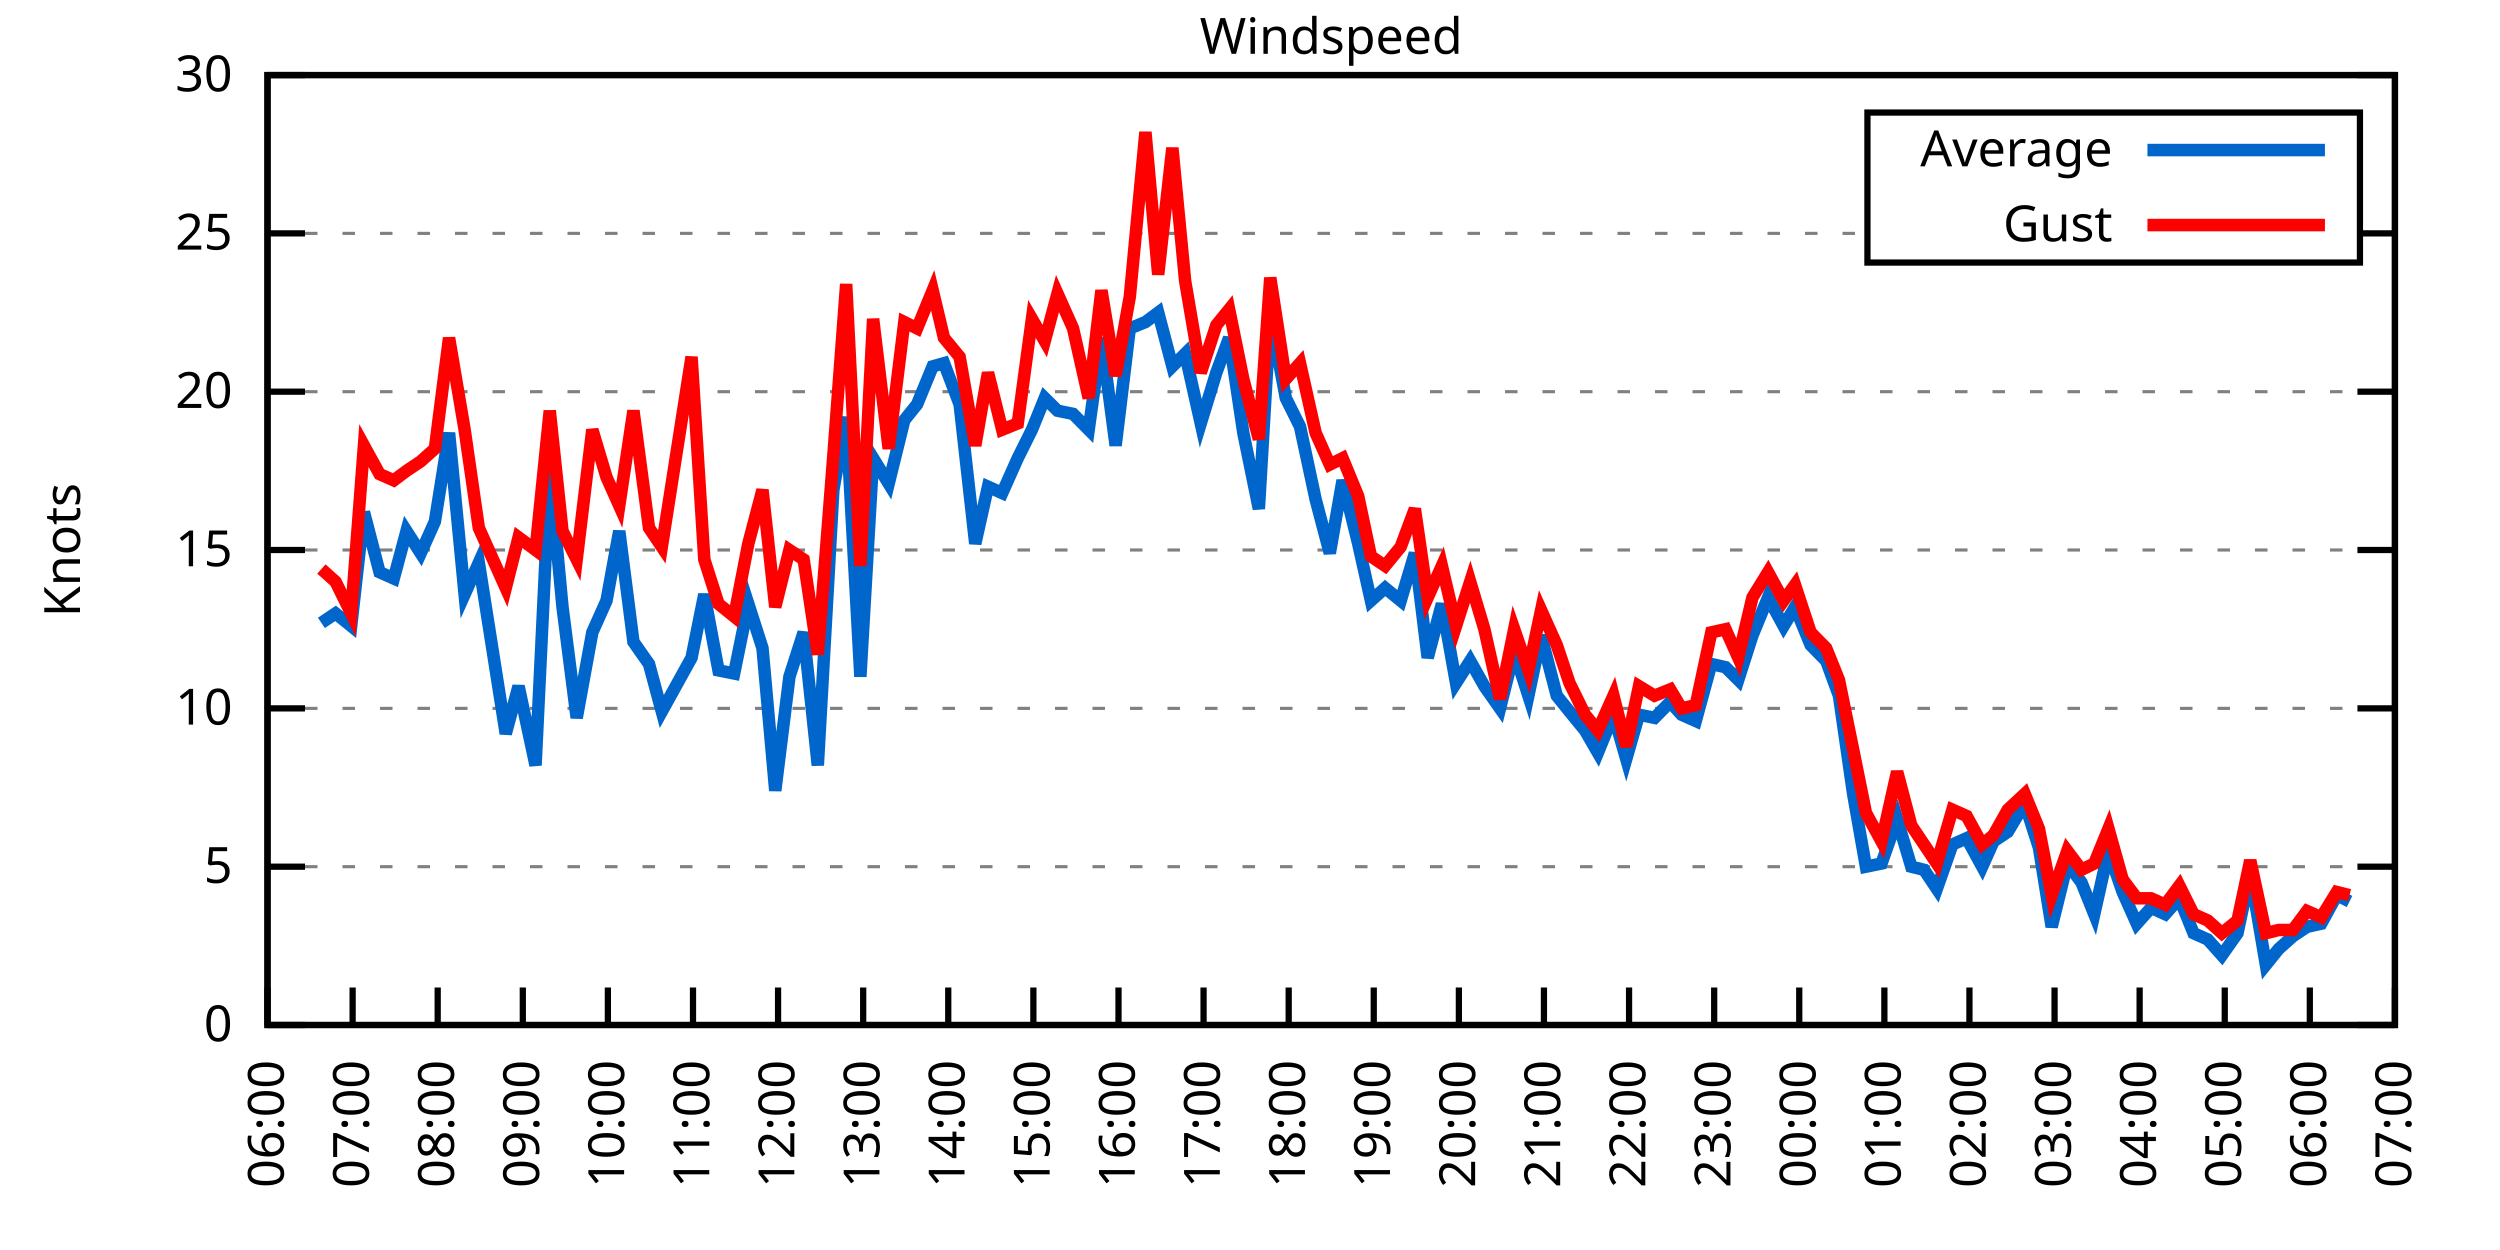
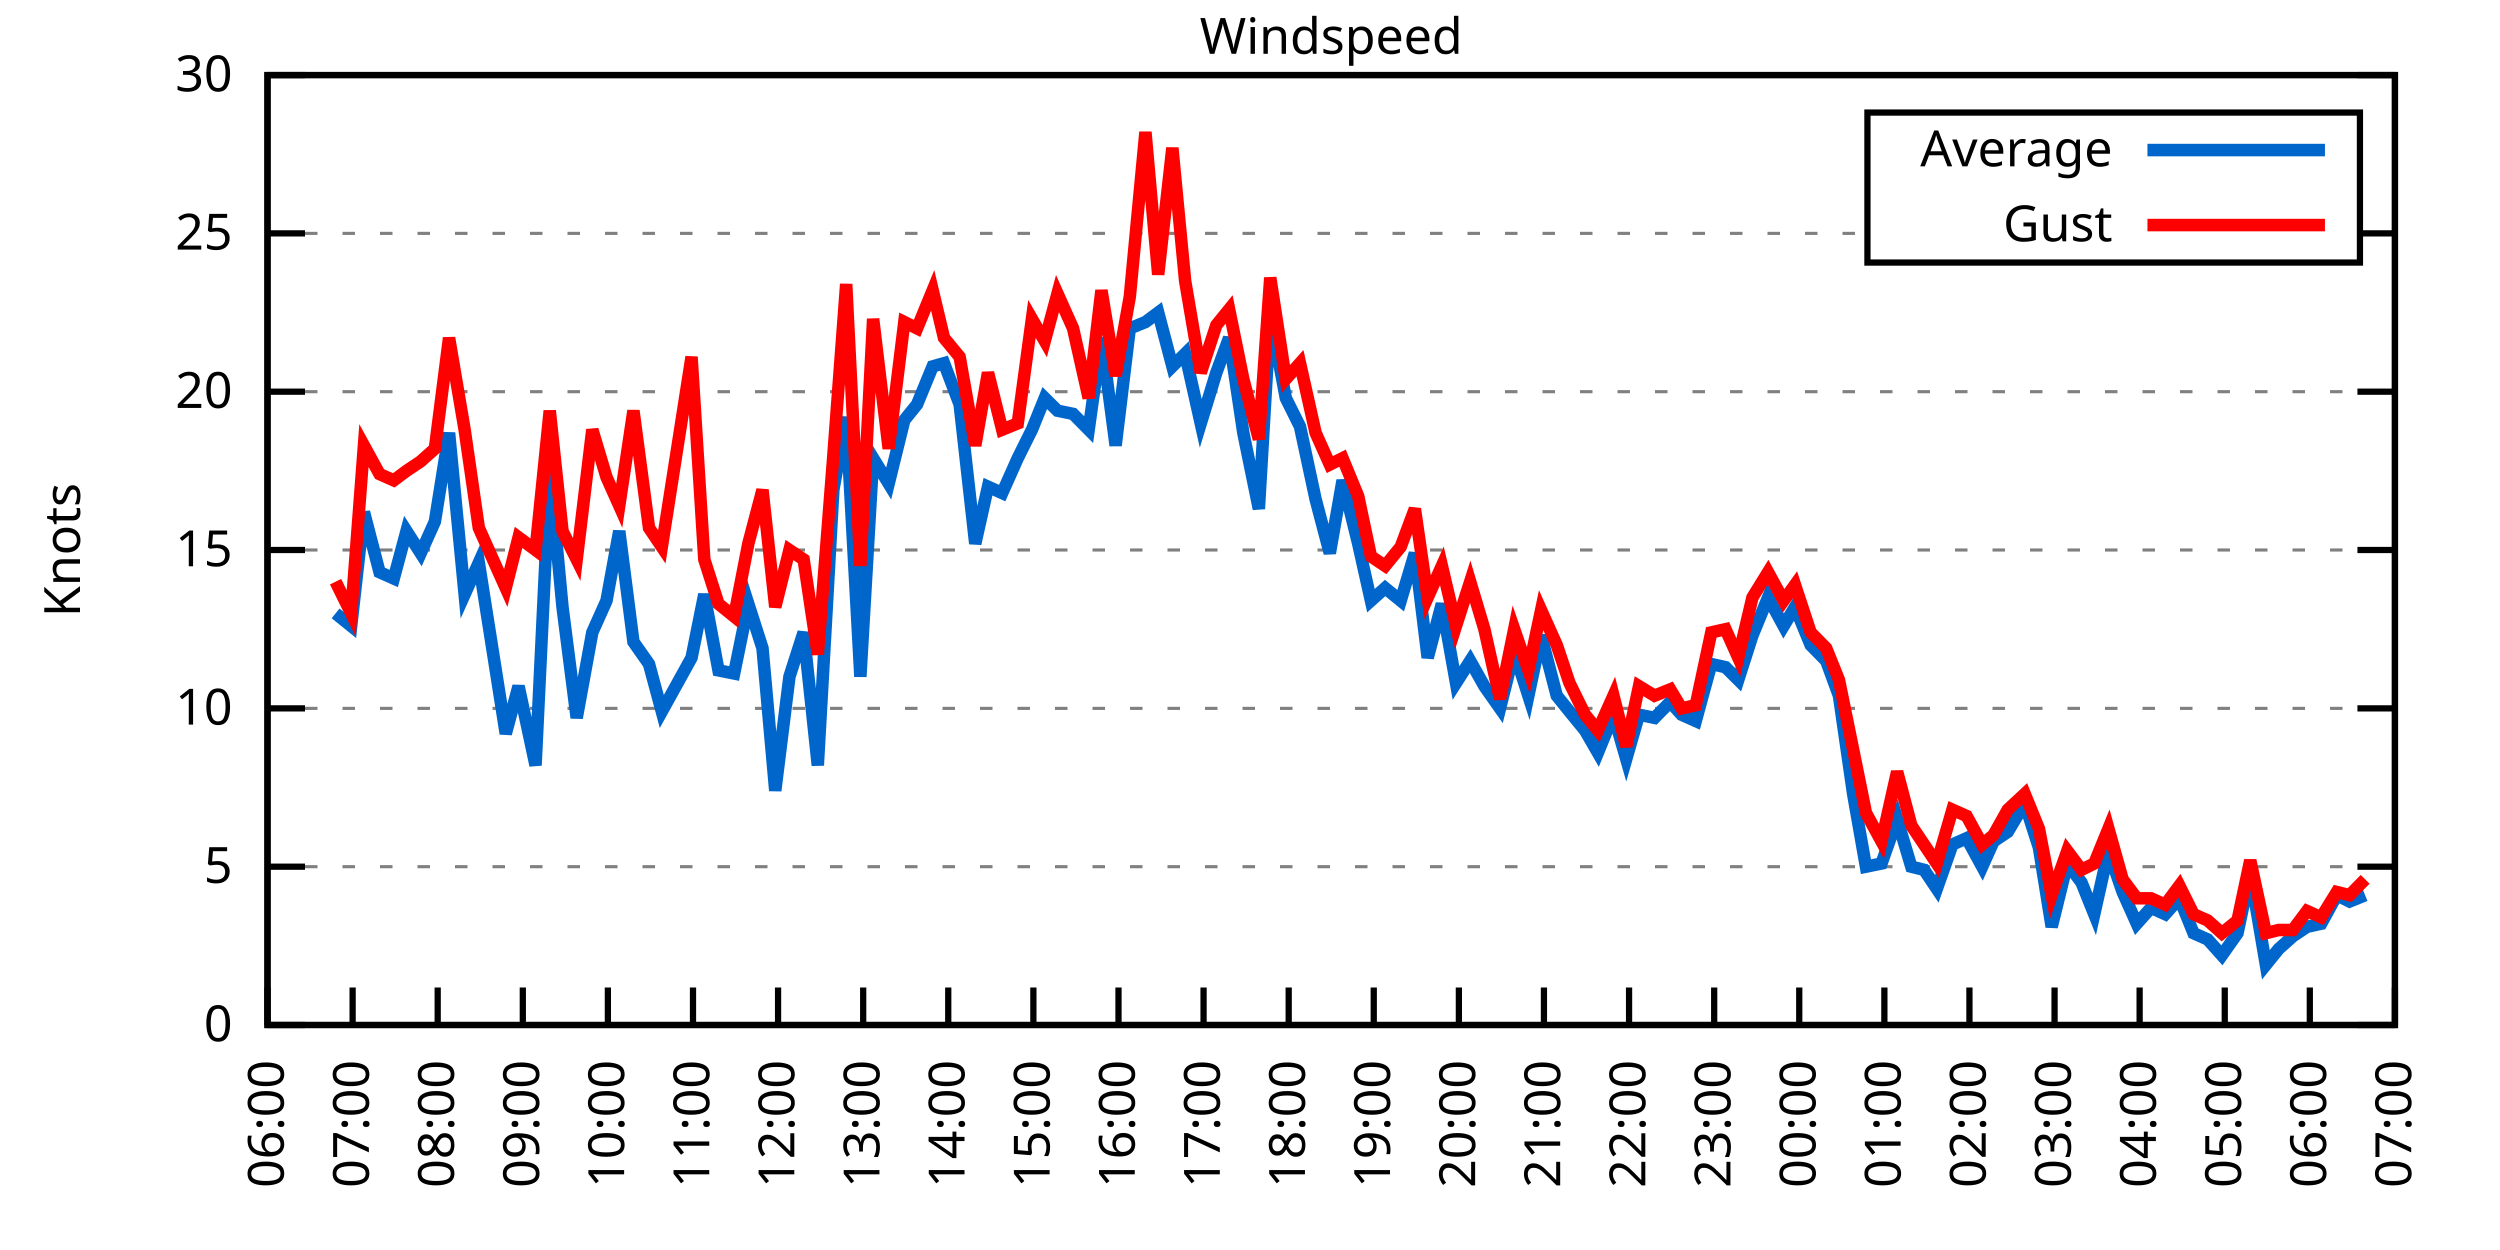
<svg xmlns="http://www.w3.org/2000/svg" xmlns:xlink="http://www.w3.org/1999/xlink" width="400" height="200" viewBox="0 0 400 200">
  <g id="gnuplot_canvas">
    <rect x="0" y="0" width="400" height="200" fill="none" />
    <defs>
      <circle id="gpDot" r="0.5" stroke-width="0.5" stroke="currentColor" />
      <path id="gpPt0" stroke-width="0.333" stroke="currentColor" d="M-1,0 h2 M0,-1 v2" />
      <path id="gpPt1" stroke-width="0.333" stroke="currentColor" d="M-1,-1 L1,1 M1,-1 L-1,1" />
      <path id="gpPt2" stroke-width="0.333" stroke="currentColor" d="M-1,0 L1,0 M0,-1 L0,1 M-1,-1 L1,1 M-1,1 L1,-1" />
      <rect id="gpPt3" stroke-width="0.333" stroke="currentColor" x="-1" y="-1" width="2" height="2" />
      <rect id="gpPt4" stroke-width="0.333" stroke="currentColor" fill="currentColor" x="-1" y="-1" width="2" height="2" />
      <circle id="gpPt5" stroke-width="0.333" stroke="currentColor" cx="0" cy="0" r="1" />
      <use xlink:href="#gpPt5" id="gpPt6" fill="currentColor" stroke="none" />
      <path id="gpPt7" stroke-width="0.333" stroke="currentColor" d="M0,-1.33 L-1.33,0.67 L1.33,0.67 z" />
      <use xlink:href="#gpPt7" id="gpPt8" fill="currentColor" stroke="none" />
      <use xlink:href="#gpPt7" id="gpPt9" stroke="currentColor" transform="rotate(180)" />
      <use xlink:href="#gpPt9" id="gpPt10" fill="currentColor" stroke="none" />
      <use xlink:href="#gpPt3" id="gpPt11" stroke="currentColor" transform="rotate(45)" />
      <use xlink:href="#gpPt11" id="gpPt12" fill="currentColor" stroke="none" />
      <path id="gpPt13" stroke-width="0.333" stroke="currentColor" d="M0,1.330 L1.265,0.411 L0.782,-1.067 L-0.782,-1.076 L-1.265,0.411 z" />
      <use xlink:href="#gpPt13" id="gpPt14" fill="currentColor" stroke="none" />
      <filter id="textbox" filterUnits="objectBoundingBox" x="0" y="0" height="1" width="1">
        <feFlood flood-color="white" flood-opacity="1" result="bgnd" />
        <feComposite in="SourceGraphic" in2="bgnd" operator="atop" />
      </filter>
      <filter id="greybox" filterUnits="objectBoundingBox" x="0" y="0" height="1" width="1">
        <feFlood flood-color="lightgrey" flood-opacity="1" result="grey" />
        <feComposite in="SourceGraphic" in2="grey" operator="atop" />
      </filter>
    </defs>
    <g fill="none" color="white" stroke="currentColor" stroke-width="1.00" stroke-linecap="butt" stroke-linejoin="miter">
</g>
    <g fill="none" color="black" stroke="currentColor" stroke-width="1.00" stroke-linecap="butt" stroke-linejoin="miter">
      <g stroke="none" shape-rendering="crispEdges">
        <polygon fill="rgb(255, 255, 255)" points="42.80,164.00 383.18,164.00 383.18,12.02 42.80,12.02 " />
      </g>
    </g>
    <g fill="none" color="black" stroke="currentColor" stroke-width="1.00" stroke-linecap="butt" stroke-linejoin="miter">
</g>
    <g fill="none" color="black" stroke="black" stroke-width="0.50" stroke-linecap="butt" stroke-linejoin="miter">
</g>
    <g fill="none" color="gray" stroke="currentColor" stroke-width="0.50" stroke-linecap="butt" stroke-linejoin="miter">
      <path stroke="gray" stroke-dasharray="2,4" class="gridline" d="M42.80,164.00 L383.19,164.00  " />
    </g>
    <g fill="none" color="gray" stroke="gray" stroke-width="1.00" stroke-linecap="butt" stroke-linejoin="miter">
</g>
    <g fill="none" color="black" stroke="currentColor" stroke-width="1.00" stroke-linecap="butt" stroke-linejoin="miter">
      <path stroke="black" d="M42.80,164.00 L48.80,164.00 M383.19,164.00 L377.19,164.00  " />
      <g transform="translate(37.20,166.60)" stroke="none" fill="black" font-family="Sans" font-size="8.00" text-anchor="end">
        <text>
          <tspan font-family="Sans"> 0</tspan>
        </text>
      </g>
    </g>
    <g fill="none" color="black" stroke="currentColor" stroke-width="1.00" stroke-linecap="butt" stroke-linejoin="miter">
</g>
    <g fill="none" color="black" stroke="black" stroke-width="0.50" stroke-linecap="butt" stroke-linejoin="miter">
</g>
    <g fill="none" color="gray" stroke="currentColor" stroke-width="0.50" stroke-linecap="butt" stroke-linejoin="miter">
      <path stroke="gray" stroke-dasharray="2,4" class="gridline" d="M42.80,138.67 L383.19,138.67  " />
    </g>
    <g fill="none" color="gray" stroke="gray" stroke-width="1.00" stroke-linecap="butt" stroke-linejoin="miter">
</g>
    <g fill="none" color="black" stroke="currentColor" stroke-width="1.00" stroke-linecap="butt" stroke-linejoin="miter">
      <path stroke="black" d="M42.80,138.67 L48.80,138.67 M383.19,138.67 L377.19,138.67  " />
      <g transform="translate(37.20,141.27)" stroke="none" fill="black" font-family="Sans" font-size="8.00" text-anchor="end">
        <text>
          <tspan font-family="Sans"> 5</tspan>
        </text>
      </g>
    </g>
    <g fill="none" color="black" stroke="currentColor" stroke-width="1.00" stroke-linecap="butt" stroke-linejoin="miter">
</g>
    <g fill="none" color="black" stroke="black" stroke-width="0.50" stroke-linecap="butt" stroke-linejoin="miter">
</g>
    <g fill="none" color="gray" stroke="currentColor" stroke-width="0.50" stroke-linecap="butt" stroke-linejoin="miter">
      <path stroke="gray" stroke-dasharray="2,4" class="gridline" d="M42.80,113.34 L383.19,113.34  " />
    </g>
    <g fill="none" color="gray" stroke="gray" stroke-width="1.00" stroke-linecap="butt" stroke-linejoin="miter">
</g>
    <g fill="none" color="black" stroke="currentColor" stroke-width="1.00" stroke-linecap="butt" stroke-linejoin="miter">
      <path stroke="black" d="M42.80,113.34 L48.80,113.34 M383.19,113.34 L377.19,113.34  " />
      <g transform="translate(37.20,115.94)" stroke="none" fill="black" font-family="Sans" font-size="8.00" text-anchor="end">
        <text>
          <tspan font-family="Sans"> 10</tspan>
        </text>
      </g>
    </g>
    <g fill="none" color="black" stroke="currentColor" stroke-width="1.00" stroke-linecap="butt" stroke-linejoin="miter">
</g>
    <g fill="none" color="black" stroke="black" stroke-width="0.50" stroke-linecap="butt" stroke-linejoin="miter">
</g>
    <g fill="none" color="gray" stroke="currentColor" stroke-width="0.50" stroke-linecap="butt" stroke-linejoin="miter">
      <path stroke="gray" stroke-dasharray="2,4" class="gridline" d="M42.80,88.00 L383.19,88.00  " />
    </g>
    <g fill="none" color="gray" stroke="gray" stroke-width="1.00" stroke-linecap="butt" stroke-linejoin="miter">
</g>
    <g fill="none" color="black" stroke="currentColor" stroke-width="1.00" stroke-linecap="butt" stroke-linejoin="miter">
      <path stroke="black" d="M42.80,88.00 L48.80,88.00 M383.19,88.00 L377.19,88.00  " />
      <g transform="translate(37.20,90.60)" stroke="none" fill="black" font-family="Sans" font-size="8.00" text-anchor="end">
        <text>
          <tspan font-family="Sans"> 15</tspan>
        </text>
      </g>
    </g>
    <g fill="none" color="black" stroke="currentColor" stroke-width="1.00" stroke-linecap="butt" stroke-linejoin="miter">
</g>
    <g fill="none" color="black" stroke="black" stroke-width="0.50" stroke-linecap="butt" stroke-linejoin="miter">
</g>
    <g fill="none" color="gray" stroke="currentColor" stroke-width="0.50" stroke-linecap="butt" stroke-linejoin="miter">
      <path stroke="gray" stroke-dasharray="2,4" class="gridline" d="M42.80,62.67 L383.19,62.67  " />
    </g>
    <g fill="none" color="gray" stroke="gray" stroke-width="1.00" stroke-linecap="butt" stroke-linejoin="miter">
</g>
    <g fill="none" color="black" stroke="currentColor" stroke-width="1.00" stroke-linecap="butt" stroke-linejoin="miter">
      <path stroke="black" d="M42.80,62.67 L48.80,62.67 M383.19,62.67 L377.19,62.67  " />
      <g transform="translate(37.20,65.27)" stroke="none" fill="black" font-family="Sans" font-size="8.00" text-anchor="end">
        <text>
          <tspan font-family="Sans"> 20</tspan>
        </text>
      </g>
    </g>
    <g fill="none" color="black" stroke="currentColor" stroke-width="1.00" stroke-linecap="butt" stroke-linejoin="miter">
</g>
    <g fill="none" color="black" stroke="black" stroke-width="0.50" stroke-linecap="butt" stroke-linejoin="miter">
</g>
    <g fill="none" color="gray" stroke="currentColor" stroke-width="0.50" stroke-linecap="butt" stroke-linejoin="miter">
      <path stroke="gray" stroke-dasharray="2,4" class="gridline" d="M42.80,37.34 L298.79,37.34 M377.59,37.34 L383.19,37.34  " />
    </g>
    <g fill="none" color="gray" stroke="gray" stroke-width="1.00" stroke-linecap="butt" stroke-linejoin="miter">
</g>
    <g fill="none" color="black" stroke="currentColor" stroke-width="1.00" stroke-linecap="butt" stroke-linejoin="miter">
      <path stroke="black" d="M42.80,37.34 L48.80,37.34 M383.19,37.34 L377.19,37.34  " />
      <g transform="translate(37.20,39.94)" stroke="none" fill="black" font-family="Sans" font-size="8.00" text-anchor="end">
        <text>
          <tspan font-family="Sans"> 25</tspan>
        </text>
      </g>
    </g>
    <g fill="none" color="black" stroke="currentColor" stroke-width="1.00" stroke-linecap="butt" stroke-linejoin="miter">
</g>
    <g fill="none" color="black" stroke="black" stroke-width="0.50" stroke-linecap="butt" stroke-linejoin="miter">
</g>
    <g fill="none" color="gray" stroke="currentColor" stroke-width="0.50" stroke-linecap="butt" stroke-linejoin="miter">
      <path stroke="gray" stroke-dasharray="2,4" class="gridline" d="M42.80,12.01 L383.19,12.01  " />
    </g>
    <g fill="none" color="gray" stroke="gray" stroke-width="1.00" stroke-linecap="butt" stroke-linejoin="miter">
</g>
    <g fill="none" color="black" stroke="currentColor" stroke-width="1.00" stroke-linecap="butt" stroke-linejoin="miter">
      <path stroke="black" d="M42.80,12.01 L48.80,12.01 M383.19,12.01 L377.19,12.01  " />
      <g transform="translate(37.20,14.61)" stroke="none" fill="black" font-family="Sans" font-size="8.00" text-anchor="end">
        <text>
          <tspan font-family="Sans"> 30</tspan>
        </text>
      </g>
    </g>
    <g fill="none" color="black" stroke="currentColor" stroke-width="1.00" stroke-linecap="butt" stroke-linejoin="miter">
      <path stroke="black" d="M42.80,164.00 L42.80,158.00  " />
      <g transform="translate(45.40,169.60) rotate(270.00)" stroke="none" fill="black" font-family="Sans" font-size="8.00" text-anchor="end">
        <text>
          <tspan font-family="Sans">06:00</tspan>
        </text>
      </g>
    </g>
    <g fill="none" color="black" stroke="currentColor" stroke-width="1.00" stroke-linecap="butt" stroke-linejoin="miter">
      <path stroke="black" d="M56.42,164.00 L56.42,158.00  " />
      <g transform="translate(59.02,169.60) rotate(270.00)" stroke="none" fill="black" font-family="Sans" font-size="8.00" text-anchor="end">
        <text>
          <tspan font-family="Sans">07:00</tspan>
        </text>
      </g>
    </g>
    <g fill="none" color="black" stroke="currentColor" stroke-width="1.00" stroke-linecap="butt" stroke-linejoin="miter">
      <path stroke="black" d="M70.03,164.00 L70.03,158.00  " />
      <g transform="translate(72.63,169.60) rotate(270.00)" stroke="none" fill="black" font-family="Sans" font-size="8.00" text-anchor="end">
        <text>
          <tspan font-family="Sans">08:00</tspan>
        </text>
      </g>
    </g>
    <g fill="none" color="black" stroke="currentColor" stroke-width="1.00" stroke-linecap="butt" stroke-linejoin="miter">
      <path stroke="black" d="M83.65,164.00 L83.65,158.00  " />
      <g transform="translate(86.25,169.60) rotate(270.00)" stroke="none" fill="black" font-family="Sans" font-size="8.00" text-anchor="end">
        <text>
          <tspan font-family="Sans">09:00</tspan>
        </text>
      </g>
    </g>
    <g fill="none" color="black" stroke="currentColor" stroke-width="1.00" stroke-linecap="butt" stroke-linejoin="miter">
      <path stroke="black" d="M97.26,164.00 L97.26,158.00  " />
      <g transform="translate(99.86,169.60) rotate(270.00)" stroke="none" fill="black" font-family="Sans" font-size="8.00" text-anchor="end">
        <text>
          <tspan font-family="Sans">10:00</tspan>
        </text>
      </g>
    </g>
    <g fill="none" color="black" stroke="currentColor" stroke-width="1.00" stroke-linecap="butt" stroke-linejoin="miter">
      <path stroke="black" d="M110.88,164.00 L110.88,158.00  " />
      <g transform="translate(113.48,169.60) rotate(270.00)" stroke="none" fill="black" font-family="Sans" font-size="8.00" text-anchor="end">
        <text>
          <tspan font-family="Sans">11:00</tspan>
        </text>
      </g>
    </g>
    <g fill="none" color="black" stroke="currentColor" stroke-width="1.00" stroke-linecap="butt" stroke-linejoin="miter">
      <path stroke="black" d="M124.49,164.00 L124.49,158.00  " />
      <g transform="translate(127.09,169.60) rotate(270.00)" stroke="none" fill="black" font-family="Sans" font-size="8.00" text-anchor="end">
        <text>
          <tspan font-family="Sans">12:00</tspan>
        </text>
      </g>
    </g>
    <g fill="none" color="black" stroke="currentColor" stroke-width="1.00" stroke-linecap="butt" stroke-linejoin="miter">
      <path stroke="black" d="M138.11,164.00 L138.11,158.00  " />
      <g transform="translate(140.71,169.60) rotate(270.00)" stroke="none" fill="black" font-family="Sans" font-size="8.00" text-anchor="end">
        <text>
          <tspan font-family="Sans">13:00</tspan>
        </text>
      </g>
    </g>
    <g fill="none" color="black" stroke="currentColor" stroke-width="1.00" stroke-linecap="butt" stroke-linejoin="miter">
      <path stroke="black" d="M151.72,164.00 L151.72,158.00  " />
      <g transform="translate(154.32,169.60) rotate(270.00)" stroke="none" fill="black" font-family="Sans" font-size="8.00" text-anchor="end">
        <text>
          <tspan font-family="Sans">14:00</tspan>
        </text>
      </g>
    </g>
    <g fill="none" color="black" stroke="currentColor" stroke-width="1.00" stroke-linecap="butt" stroke-linejoin="miter">
      <path stroke="black" d="M165.34,164.00 L165.34,158.00  " />
      <g transform="translate(167.94,169.60) rotate(270.00)" stroke="none" fill="black" font-family="Sans" font-size="8.00" text-anchor="end">
        <text>
          <tspan font-family="Sans">15:00</tspan>
        </text>
      </g>
    </g>
    <g fill="none" color="black" stroke="currentColor" stroke-width="1.00" stroke-linecap="butt" stroke-linejoin="miter">
      <path stroke="black" d="M178.96,164.00 L178.96,158.00  " />
      <g transform="translate(181.56,169.60) rotate(270.00)" stroke="none" fill="black" font-family="Sans" font-size="8.00" text-anchor="end">
        <text>
          <tspan font-family="Sans">16:00</tspan>
        </text>
      </g>
    </g>
    <g fill="none" color="black" stroke="currentColor" stroke-width="1.00" stroke-linecap="butt" stroke-linejoin="miter">
      <path stroke="black" d="M192.57,164.00 L192.57,158.00  " />
      <g transform="translate(195.17,169.60) rotate(270.00)" stroke="none" fill="black" font-family="Sans" font-size="8.00" text-anchor="end">
        <text>
          <tspan font-family="Sans">17:00</tspan>
        </text>
      </g>
    </g>
    <g fill="none" color="black" stroke="currentColor" stroke-width="1.00" stroke-linecap="butt" stroke-linejoin="miter">
      <path stroke="black" d="M206.19,164.00 L206.19,158.00  " />
      <g transform="translate(208.79,169.60) rotate(270.00)" stroke="none" fill="black" font-family="Sans" font-size="8.00" text-anchor="end">
        <text>
          <tspan font-family="Sans">18:00</tspan>
        </text>
      </g>
    </g>
    <g fill="none" color="black" stroke="currentColor" stroke-width="1.00" stroke-linecap="butt" stroke-linejoin="miter">
      <path stroke="black" d="M219.80,164.00 L219.80,158.00  " />
      <g transform="translate(222.40,169.60) rotate(270.00)" stroke="none" fill="black" font-family="Sans" font-size="8.00" text-anchor="end">
        <text>
          <tspan font-family="Sans">19:00</tspan>
        </text>
      </g>
    </g>
    <g fill="none" color="black" stroke="currentColor" stroke-width="1.00" stroke-linecap="butt" stroke-linejoin="miter">
      <path stroke="black" d="M233.42,164.00 L233.42,158.00  " />
      <g transform="translate(236.02,169.60) rotate(270.00)" stroke="none" fill="black" font-family="Sans" font-size="8.00" text-anchor="end">
        <text>
          <tspan font-family="Sans">20:00</tspan>
        </text>
      </g>
    </g>
    <g fill="none" color="black" stroke="currentColor" stroke-width="1.00" stroke-linecap="butt" stroke-linejoin="miter">
      <path stroke="black" d="M247.03,164.00 L247.03,158.00  " />
      <g transform="translate(249.63,169.60) rotate(270.00)" stroke="none" fill="black" font-family="Sans" font-size="8.00" text-anchor="end">
        <text>
          <tspan font-family="Sans">21:00</tspan>
        </text>
      </g>
    </g>
    <g fill="none" color="black" stroke="currentColor" stroke-width="1.00" stroke-linecap="butt" stroke-linejoin="miter">
      <path stroke="black" d="M260.65,164.00 L260.65,158.00  " />
      <g transform="translate(263.25,169.60) rotate(270.00)" stroke="none" fill="black" font-family="Sans" font-size="8.00" text-anchor="end">
        <text>
          <tspan font-family="Sans">22:00</tspan>
        </text>
      </g>
    </g>
    <g fill="none" color="black" stroke="currentColor" stroke-width="1.00" stroke-linecap="butt" stroke-linejoin="miter">
      <path stroke="black" d="M274.27,164.00 L274.27,158.00  " />
      <g transform="translate(276.87,169.60) rotate(270.00)" stroke="none" fill="black" font-family="Sans" font-size="8.00" text-anchor="end">
        <text>
          <tspan font-family="Sans">23:00</tspan>
        </text>
      </g>
    </g>
    <g fill="none" color="black" stroke="currentColor" stroke-width="1.00" stroke-linecap="butt" stroke-linejoin="miter">
      <path stroke="black" d="M287.88,164.00 L287.88,158.00  " />
      <g transform="translate(290.48,169.60) rotate(270.00)" stroke="none" fill="black" font-family="Sans" font-size="8.00" text-anchor="end">
        <text>
          <tspan font-family="Sans">00:00</tspan>
        </text>
      </g>
    </g>
    <g fill="none" color="black" stroke="currentColor" stroke-width="1.00" stroke-linecap="butt" stroke-linejoin="miter">
      <path stroke="black" d="M301.50,164.00 L301.50,158.00  " />
      <g transform="translate(304.10,169.60) rotate(270.00)" stroke="none" fill="black" font-family="Sans" font-size="8.00" text-anchor="end">
        <text>
          <tspan font-family="Sans">01:00</tspan>
        </text>
      </g>
    </g>
    <g fill="none" color="black" stroke="currentColor" stroke-width="1.00" stroke-linecap="butt" stroke-linejoin="miter">
      <path stroke="black" d="M315.11,164.00 L315.11,158.00  " />
      <g transform="translate(317.71,169.60) rotate(270.00)" stroke="none" fill="black" font-family="Sans" font-size="8.00" text-anchor="end">
        <text>
          <tspan font-family="Sans">02:00</tspan>
        </text>
      </g>
    </g>
    <g fill="none" color="black" stroke="currentColor" stroke-width="1.00" stroke-linecap="butt" stroke-linejoin="miter">
      <path stroke="black" d="M328.73,164.00 L328.73,158.00  " />
      <g transform="translate(331.33,169.60) rotate(270.00)" stroke="none" fill="black" font-family="Sans" font-size="8.00" text-anchor="end">
        <text>
          <tspan font-family="Sans">03:00</tspan>
        </text>
      </g>
    </g>
    <g fill="none" color="black" stroke="currentColor" stroke-width="1.00" stroke-linecap="butt" stroke-linejoin="miter">
      <path stroke="black" d="M342.34,164.00 L342.34,158.00  " />
      <g transform="translate(344.94,169.60) rotate(270.00)" stroke="none" fill="black" font-family="Sans" font-size="8.00" text-anchor="end">
        <text>
          <tspan font-family="Sans">04:00</tspan>
        </text>
      </g>
    </g>
    <g fill="none" color="black" stroke="currentColor" stroke-width="1.00" stroke-linecap="butt" stroke-linejoin="miter">
      <path stroke="black" d="M355.96,164.00 L355.96,158.00  " />
      <g transform="translate(358.56,169.60) rotate(270.00)" stroke="none" fill="black" font-family="Sans" font-size="8.00" text-anchor="end">
        <text>
          <tspan font-family="Sans">05:00</tspan>
        </text>
      </g>
    </g>
    <g fill="none" color="black" stroke="currentColor" stroke-width="1.00" stroke-linecap="butt" stroke-linejoin="miter">
      <path stroke="black" d="M369.57,164.00 L369.57,158.00  " />
      <g transform="translate(372.17,169.60) rotate(270.00)" stroke="none" fill="black" font-family="Sans" font-size="8.00" text-anchor="end">
        <text>
          <tspan font-family="Sans">06:00</tspan>
        </text>
      </g>
    </g>
    <g fill="none" color="black" stroke="currentColor" stroke-width="1.00" stroke-linecap="butt" stroke-linejoin="miter">
      <path stroke="black" d="M383.19,164.00 L383.19,158.00  " />
      <g transform="translate(385.79,169.60) rotate(270.00)" stroke="none" fill="black" font-family="Sans" font-size="8.00" text-anchor="end">
        <text>
          <tspan font-family="Sans">07:00</tspan>
        </text>
      </g>
    </g>
    <g fill="none" color="black" stroke="currentColor" stroke-width="1.00" stroke-linecap="butt" stroke-linejoin="miter">
</g>
    <g fill="none" color="black" stroke="currentColor" stroke-width="1.00" stroke-linecap="butt" stroke-linejoin="miter">
      <path stroke="black" d="M42.80,12.01 L42.80,164.00 L383.19,164.00 L383.19,12.01 L42.80,12.01 Z  " />
    </g>
    <g fill="none" color="black" stroke="currentColor" stroke-width="1.00" stroke-linecap="butt" stroke-linejoin="miter">
</g>
    <g fill="none" color="black" stroke="currentColor" stroke-width="1.00" stroke-linecap="butt" stroke-linejoin="miter">
      <path stroke="black" d="M298.79,42.01 L298.79,18.01 L377.59,18.01 L377.59,42.01 L298.79,42.01 Z  " />
    </g>
    <g id="Windspeed_plot_1">
      <g fill="none" color="white" stroke="black" stroke-width="2.00" stroke-linecap="butt" stroke-linejoin="miter">
</g>
      <g fill="none" color="black" stroke="currentColor" stroke-width="2.00" stroke-linecap="butt" stroke-linejoin="miter">
        <g transform="translate(337.99,26.61)" stroke="none" fill="black" font-family="Sans" font-size="8.00" text-anchor="end">
          <text>
            <tspan font-family="Sans">Average</tspan>
          </text>
        </g>
      </g>
      <g fill="none" color="black" stroke="currentColor" stroke-width="2.00" stroke-linecap="butt" stroke-linejoin="miter">
-         <path stroke="rgb(  0, 102, 204)" d="M343.59,24.01 L371.99,24.01 M51.42,99.66 L53.69,98.14 L56.19,100.16 L58.23,81.93 L60.73,91.55 L63.00,92.56   L65.04,84.97 L67.31,88.51 L69.58,83.45 L71.85,69.26 L74.34,95.10 L76.61,90.03 L80.92,117.39 L82.97,109.79   L85.69,122.46 L87.96,75.34 L90.00,97.12 L92.27,114.86 L94.77,101.18 L97.04,96.11 L99.08,84.97 L101.35,102.70   L103.84,106.24 L105.89,113.84 L110.65,105.23 L112.69,95.10 L114.96,107.26 L117.46,107.76 L119.73,96.62 L122.00,103.71   L124.04,126.51 L126.31,108.27 L128.58,101.18 L130.85,122.46 L133.34,78.38 L135.39,66.73 L137.66,108.27 L139.70,73.31   L142.19,77.37 L144.69,67.23 L146.73,64.70 L149.23,58.62 L151.04,58.11 L153.54,64.70 L156.04,86.99 L158.08,77.87   L160.35,78.89 L162.84,73.31 L165.11,68.75 L167.16,63.69 L169.20,65.71 L171.69,66.22 L174.19,68.75 L176.23,54.06   L178.50,71.29 L180.77,52.54 L183.27,51.53 L185.31,50.01 L187.58,58.62 L189.62,56.59 L192.12,67.74 L194.61,59.63   L196.66,54.06 L198.93,69.26 L201.42,81.42 L203.24,50.51 L205.73,63.69 L208.00,68.25 L210.50,79.90 L212.77,88.51   L214.81,76.86 L217.31,86.99 L219.35,96.11 L221.62,94.08 L224.11,96.11 L226.38,88.51 L228.43,105.23 L230.70,96.62   L232.96,109.28 L235.23,105.74 L237.50,109.79 L240.00,113.34 L242.27,104.22 L244.54,111.31 L246.58,101.68 L249.08,111.31   L251.12,113.84 L253.61,116.88 L255.66,120.43 L258.15,114.35 L260.20,121.44 L262.24,114.35 L264.73,114.86 L267.23,112.32   L269.05,114.35 L271.32,115.36 L273.81,106.24 L276.08,106.75 L278.12,108.78 L280.39,101.68 L282.89,95.60 L285.38,100.16   L287.20,97.12 L289.70,103.20 L292.19,105.74 L294.23,111.31 L296.50,127.02 L298.55,138.67 L301.04,138.16 L303.54,131.07   L305.81,138.67 L307.85,139.17 L309.89,142.21 L312.39,135.12 L314.66,134.11 L317.15,138.67 L318.97,134.62 L321.24,133.10   L323.96,128.54 L326.23,135.63 L328.27,148.29 L330.77,138.16 L333.04,141.20 L335.08,146.27 L337.35,136.14 L339.62,142.72   L341.89,147.79 L344.16,145.25 L346.43,146.27 L348.70,143.73 L350.97,149.31 L353.24,150.32 L355.50,152.85 L358.00,149.31   L360.04,139.68 L362.54,154.37 L364.58,151.84 L366.85,149.81 L369.12,148.29 L371.39,147.79 L373.89,143.23 L375.93,144.24    " />
+         <path stroke="rgb(  0, 102, 204)" d="M343.59,24.01 L371.99,24.01 M53.69,98.14 L56.19,100.16 L58.23,81.93 L60.73,91.55 L63.00,92.56 L65.04,84.97   L67.31,88.51 L69.58,83.45 L71.85,69.26 L74.34,95.10 L76.61,90.03 L80.92,117.39 L82.97,109.79 L85.69,122.46   L87.96,75.34 L90.00,97.12 L92.27,114.86 L94.77,101.18 L97.04,96.11 L99.08,84.97 L101.35,102.70 L103.84,106.24   L105.89,113.84 L110.65,105.23 L112.69,95.10 L114.96,107.26 L117.46,107.76 L119.73,96.62 L122.00,103.71 L124.04,126.51   L126.31,108.27 L128.58,101.18 L130.85,122.46 L133.34,78.38 L135.39,66.73 L137.66,108.27 L139.70,73.31 L142.19,77.37   L144.69,67.23 L146.73,64.70 L149.23,58.62 L151.04,58.11 L153.54,64.70 L156.04,86.99 L158.08,77.87 L160.35,78.89   L162.84,73.31 L165.11,68.75 L167.16,63.69 L169.20,65.71 L171.69,66.22 L174.19,68.75 L176.23,54.06 L178.50,71.29   L180.77,52.54 L183.27,51.53 L185.31,50.01 L187.58,58.62 L189.62,56.59 L192.12,67.74 L194.61,59.63 L196.66,54.06   L198.93,69.26 L201.42,81.42 L203.24,50.51 L205.73,63.69 L208.00,68.25 L210.50,79.90 L212.77,88.51 L214.81,76.86   L217.31,86.99 L219.35,96.11 L221.62,94.08 L224.11,96.11 L226.38,88.51 L228.43,105.23 L230.70,96.62 L232.96,109.28   L235.23,105.74 L237.50,109.79 L240.00,113.34 L242.27,104.22 L244.54,111.31 L246.58,101.68 L249.08,111.31 L251.12,113.84   L253.61,116.88 L255.66,120.43 L258.15,114.35 L260.20,121.44 L262.24,114.35 L264.73,114.86 L267.23,112.32 L269.05,114.35   L271.32,115.36 L273.81,106.24 L276.08,106.75 L278.12,108.78 L280.39,101.68 L282.89,95.60 L285.38,100.16 L287.20,97.12   L289.70,103.20 L292.19,105.74 L294.23,111.31 L296.50,127.02 L298.55,138.67 L301.04,138.16 L303.54,131.07 L305.81,138.67   L307.85,139.17 L309.89,142.21 L312.39,135.12 L314.66,134.11 L317.15,138.67 L318.97,134.62 L321.24,133.10 L323.96,128.54   L326.23,135.63 L328.27,148.29 L330.77,138.16 L333.04,141.20 L335.08,146.27 L337.35,136.14 L339.62,142.72 L341.89,147.79   L344.16,145.25 L346.43,146.27 L348.70,143.73 L350.97,149.31 L353.24,150.32 L355.50,152.85 L358.00,149.31 L360.04,139.68   L362.54,154.37 L364.58,151.84 L366.85,149.81 L369.12,148.29 L371.39,147.79 L373.89,143.23 L375.93,144.24 L378.42,143.23    " />
      </g>
    </g>
    <g id="Windspeed_plot_2">
      <g fill="none" color="black" stroke="currentColor" stroke-width="2.00" stroke-linecap="butt" stroke-linejoin="miter">
        <g transform="translate(337.99,38.61)" stroke="none" fill="black" font-family="Sans" font-size="8.00" text-anchor="end">
          <text>
            <tspan font-family="Sans">Gust</tspan>
          </text>
        </g>
      </g>
      <g fill="none" color="black" stroke="currentColor" stroke-width="2.00" stroke-linecap="butt" stroke-linejoin="miter">
-         <path stroke="rgb(255,   0,   0)" d="M343.59,36.01 L371.99,36.01 M51.42,91.04 L53.69,93.07 L56.19,98.14 L58.23,71.29 L60.73,75.85 L63.00,76.86   L65.04,75.34 L67.31,73.82 L69.58,71.79 L71.85,54.06 L74.34,68.75 L76.61,84.46 L80.92,94.08 L82.97,85.98   L85.69,88.00 L87.96,65.71 L90.00,84.97 L92.27,89.52 L94.77,68.75 L97.04,76.35 L99.08,80.91 L101.35,65.71   L103.84,84.46 L105.89,87.50 L110.65,57.10 L112.69,89.52 L114.96,96.62 L117.46,98.64 L119.73,86.99 L122.00,78.38   L124.04,97.12 L126.31,88.00 L128.58,89.52 L130.85,104.72 L133.34,72.81 L135.39,45.45 L137.66,90.54 L139.70,51.02   L142.19,71.79 L144.69,51.53 L146.73,52.54 L149.23,46.46 L151.04,54.06 L153.54,57.10 L156.04,71.29 L158.08,59.63   L160.35,68.75 L162.84,67.74 L165.11,51.02 L167.16,54.57 L169.20,46.97 L171.69,52.54 L174.19,63.69 L176.23,46.46   L178.50,60.14 L180.77,47.47 L183.27,21.13 L185.31,43.93 L187.58,23.66 L189.62,44.94 L192.12,59.63 L194.61,52.03   L196.66,49.50 L198.93,60.65 L201.42,70.27 L203.24,44.43 L205.73,60.65 L208.00,58.11 L210.50,69.26 L212.77,74.33   L214.81,73.31 L217.31,79.39 L219.35,89.02 L221.62,90.54 L224.11,87.50 L226.38,81.42 L228.43,95.60 L230.70,90.54   L232.96,100.16 L235.23,93.07 L237.50,100.67 L240.00,111.82 L242.27,100.67 L244.54,107.26 L246.58,97.63 L249.08,103.20   L251.12,109.28 L253.61,114.35 L255.66,116.88 L258.15,111.31 L260.20,119.42 L262.24,109.79 L264.73,111.31 L267.23,110.30   L269.05,113.34 L271.32,112.83 L273.81,101.18 L276.08,100.67 L278.12,105.23 L280.39,95.60 L282.89,91.55 L285.38,96.11   L287.20,93.58 L289.70,101.18 L292.19,103.71 L294.23,108.78 L296.50,119.92 L298.55,130.06 L301.04,134.62 L303.54,123.47   L305.81,132.08 L307.85,135.12 L309.89,138.16 L312.39,129.55 L314.66,130.56 L317.15,135.12 L318.97,133.60 L321.24,129.55   L323.96,127.02 L326.23,132.59 L328.27,143.23 L330.77,136.14 L333.04,139.17 L335.08,138.16 L337.35,132.59 L339.62,140.69   L341.89,143.73 L344.16,143.73 L346.43,144.75 L348.70,141.71 L350.97,146.27 L353.24,147.28 L355.50,149.31 L358.00,147.28   L360.04,137.66 L362.54,149.31 L364.58,148.80 L366.85,148.80 L369.12,145.76 L371.39,146.77 L373.89,142.72 L375.93,143.23    " />
+         <path stroke="rgb(255,   0,   0)" d="M343.59,36.01 L371.99,36.01 M53.69,93.07 L56.19,98.14 L58.23,71.29 L60.73,75.85 L63.00,76.86 L65.04,75.34   L67.31,73.82 L69.58,71.79 L71.85,54.06 L74.34,68.75 L76.61,84.46 L80.92,94.08 L82.97,85.98 L85.69,88.00   L87.96,65.71 L90.00,84.97 L92.27,89.52 L94.77,68.75 L97.04,76.35 L99.08,80.91 L101.35,65.71 L103.84,84.46   L105.89,87.50 L110.65,57.10 L112.69,89.52 L114.96,96.62 L117.46,98.64 L119.73,86.99 L122.00,78.38 L124.04,97.12   L126.31,88.00 L128.58,89.52 L130.85,104.72 L133.34,72.81 L135.39,45.45 L137.66,90.54 L139.70,51.02 L142.19,71.79   L144.69,51.53 L146.73,52.54 L149.23,46.46 L151.04,54.06 L153.54,57.10 L156.04,71.29 L158.08,59.63 L160.35,68.75   L162.84,67.74 L165.11,51.02 L167.16,54.57 L169.20,46.97 L171.69,52.54 L174.19,63.69 L176.23,46.46 L178.50,60.14   L180.77,47.47 L183.27,21.13 L185.31,43.93 L187.58,23.66 L189.62,44.94 L192.12,59.63 L194.61,52.03 L196.66,49.50   L198.93,60.65 L201.42,70.27 L203.24,44.43 L205.73,60.65 L208.00,58.11 L210.50,69.26 L212.77,74.33 L214.81,73.31   L217.31,79.39 L219.35,89.02 L221.62,90.54 L224.11,87.50 L226.38,81.42 L228.43,95.60 L230.70,90.54 L232.96,100.16   L235.23,93.07 L237.50,100.67 L240.00,111.82 L242.27,100.67 L244.54,107.26 L246.58,97.63 L249.08,103.20 L251.12,109.28   L253.61,114.35 L255.66,116.88 L258.15,111.31 L260.20,119.42 L262.24,109.79 L264.73,111.31 L267.23,110.30 L269.05,113.34   L271.32,112.83 L273.81,101.18 L276.08,100.67 L278.12,105.23 L280.39,95.60 L282.89,91.55 L285.38,96.11 L287.20,93.58   L289.70,101.18 L292.19,103.71 L294.23,108.78 L296.50,119.92 L298.55,130.06 L301.04,134.62 L303.54,123.47 L305.81,132.08   L307.85,135.12 L309.89,138.16 L312.39,129.55 L314.66,130.56 L317.15,135.12 L318.97,133.60 L321.24,129.55 L323.96,127.02   L326.23,132.59 L328.27,143.23 L330.77,136.14 L333.04,139.17 L335.08,138.16 L337.35,132.59 L339.62,140.69 L341.89,143.73   L344.16,143.73 L346.43,144.75 L348.70,141.71 L350.97,146.27 L353.24,147.28 L355.50,149.31 L358.00,147.28 L360.04,137.66   L362.54,149.31 L364.58,148.80 L366.85,148.80 L369.12,145.76 L371.39,146.77 L373.89,142.72 L375.93,143.23 L378.42,140.69    " />
      </g>
    </g>
    <g fill="none" color="black" stroke="currentColor" stroke-width="2.00" stroke-linecap="butt" stroke-linejoin="miter">
</g>
    <g fill="none" color="black" stroke="black" stroke-width="1.00" stroke-linecap="butt" stroke-linejoin="miter">
</g>
    <g fill="none" color="black" stroke="currentColor" stroke-width="1.00" stroke-linecap="butt" stroke-linejoin="miter">
      <path stroke="black" d="M42.80,12.01 L42.80,164.00 L383.19,164.00 L383.19,12.01 L42.80,12.01 Z  " />
      <g transform="translate(12.80,88.01) rotate(270.00)" stroke="none" fill="black" font-family="Sans" font-size="8.00" text-anchor="middle">
        <text>
          <tspan font-family="Sans">Knots</tspan>
        </text>
      </g>
    </g>
    <g fill="none" color="black" stroke="currentColor" stroke-width="1.00" stroke-linecap="butt" stroke-linejoin="miter">
</g>
    <g fill="none" color="black" stroke="currentColor" stroke-width="1.00" stroke-linecap="butt" stroke-linejoin="miter">
      <g transform="translate(212.99,8.61)" stroke="none" fill="black" font-family="Sans" font-size="8.00" text-anchor="middle">
        <text>
          <tspan font-family="Sans">Windspeed</tspan>
        </text>
      </g>
    </g>
    <g fill="none" color="black" stroke="currentColor" stroke-width="1.00" stroke-linecap="butt" stroke-linejoin="miter">
</g>
  </g>
</svg>
